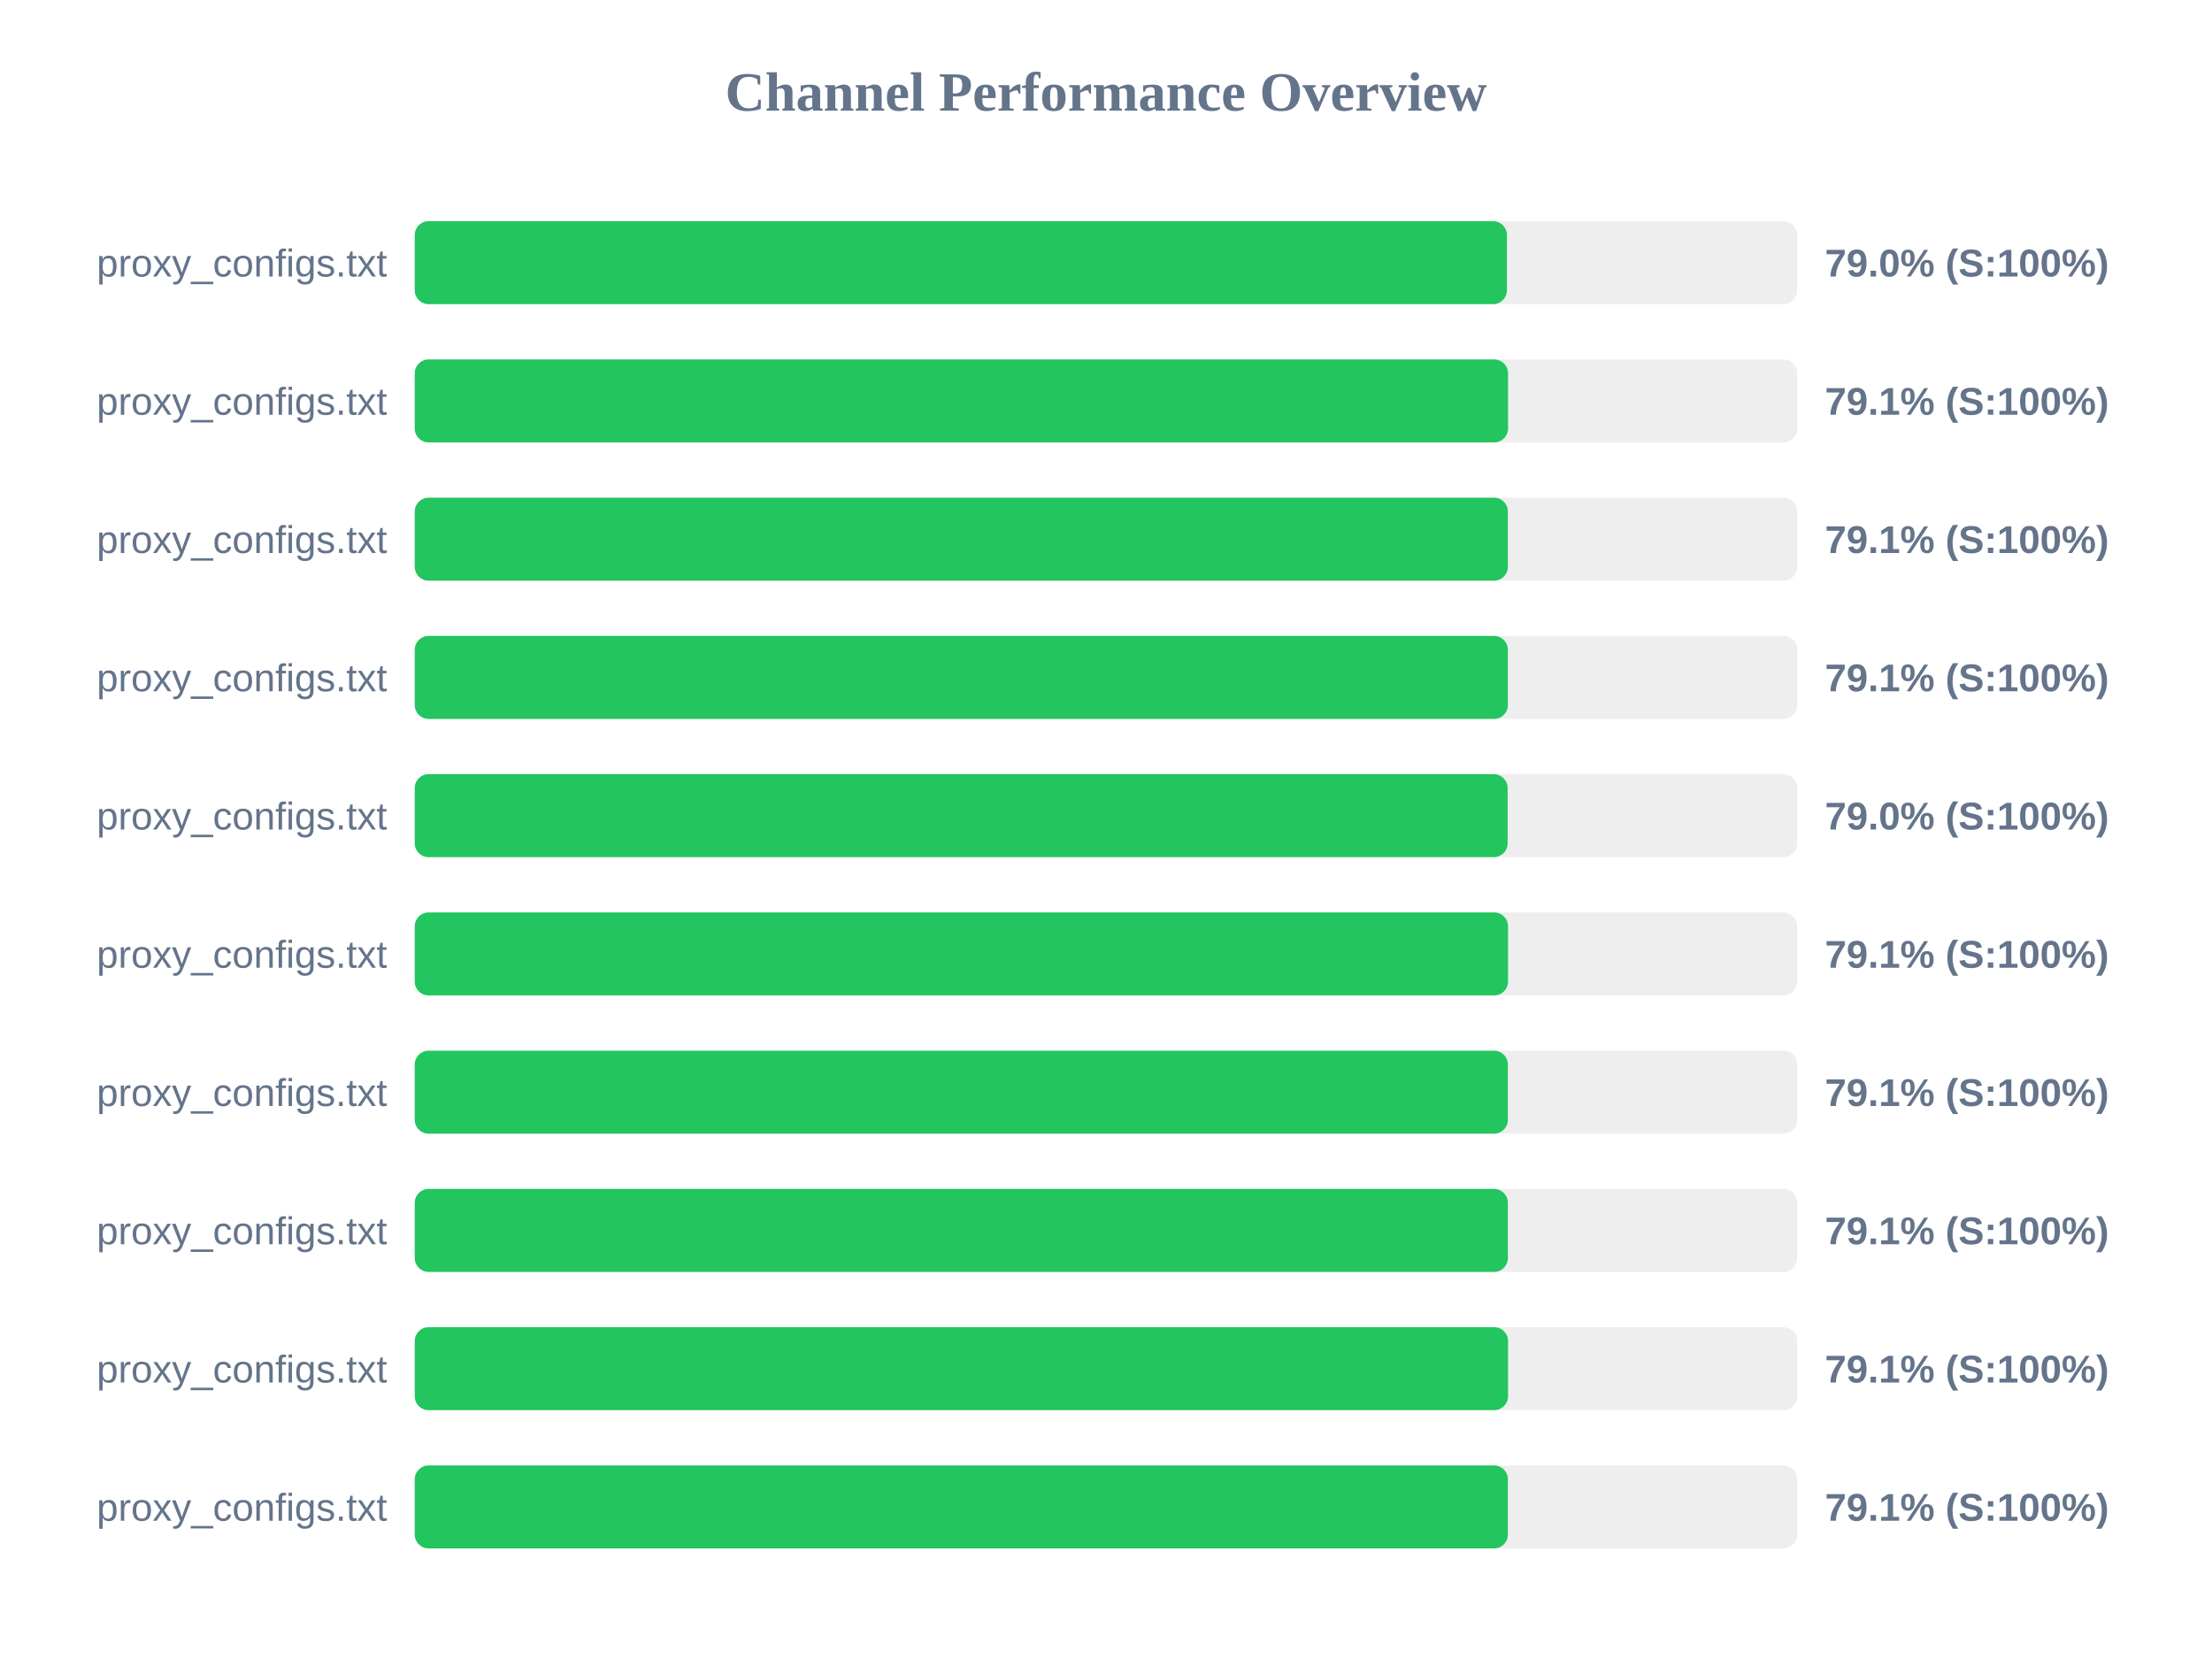
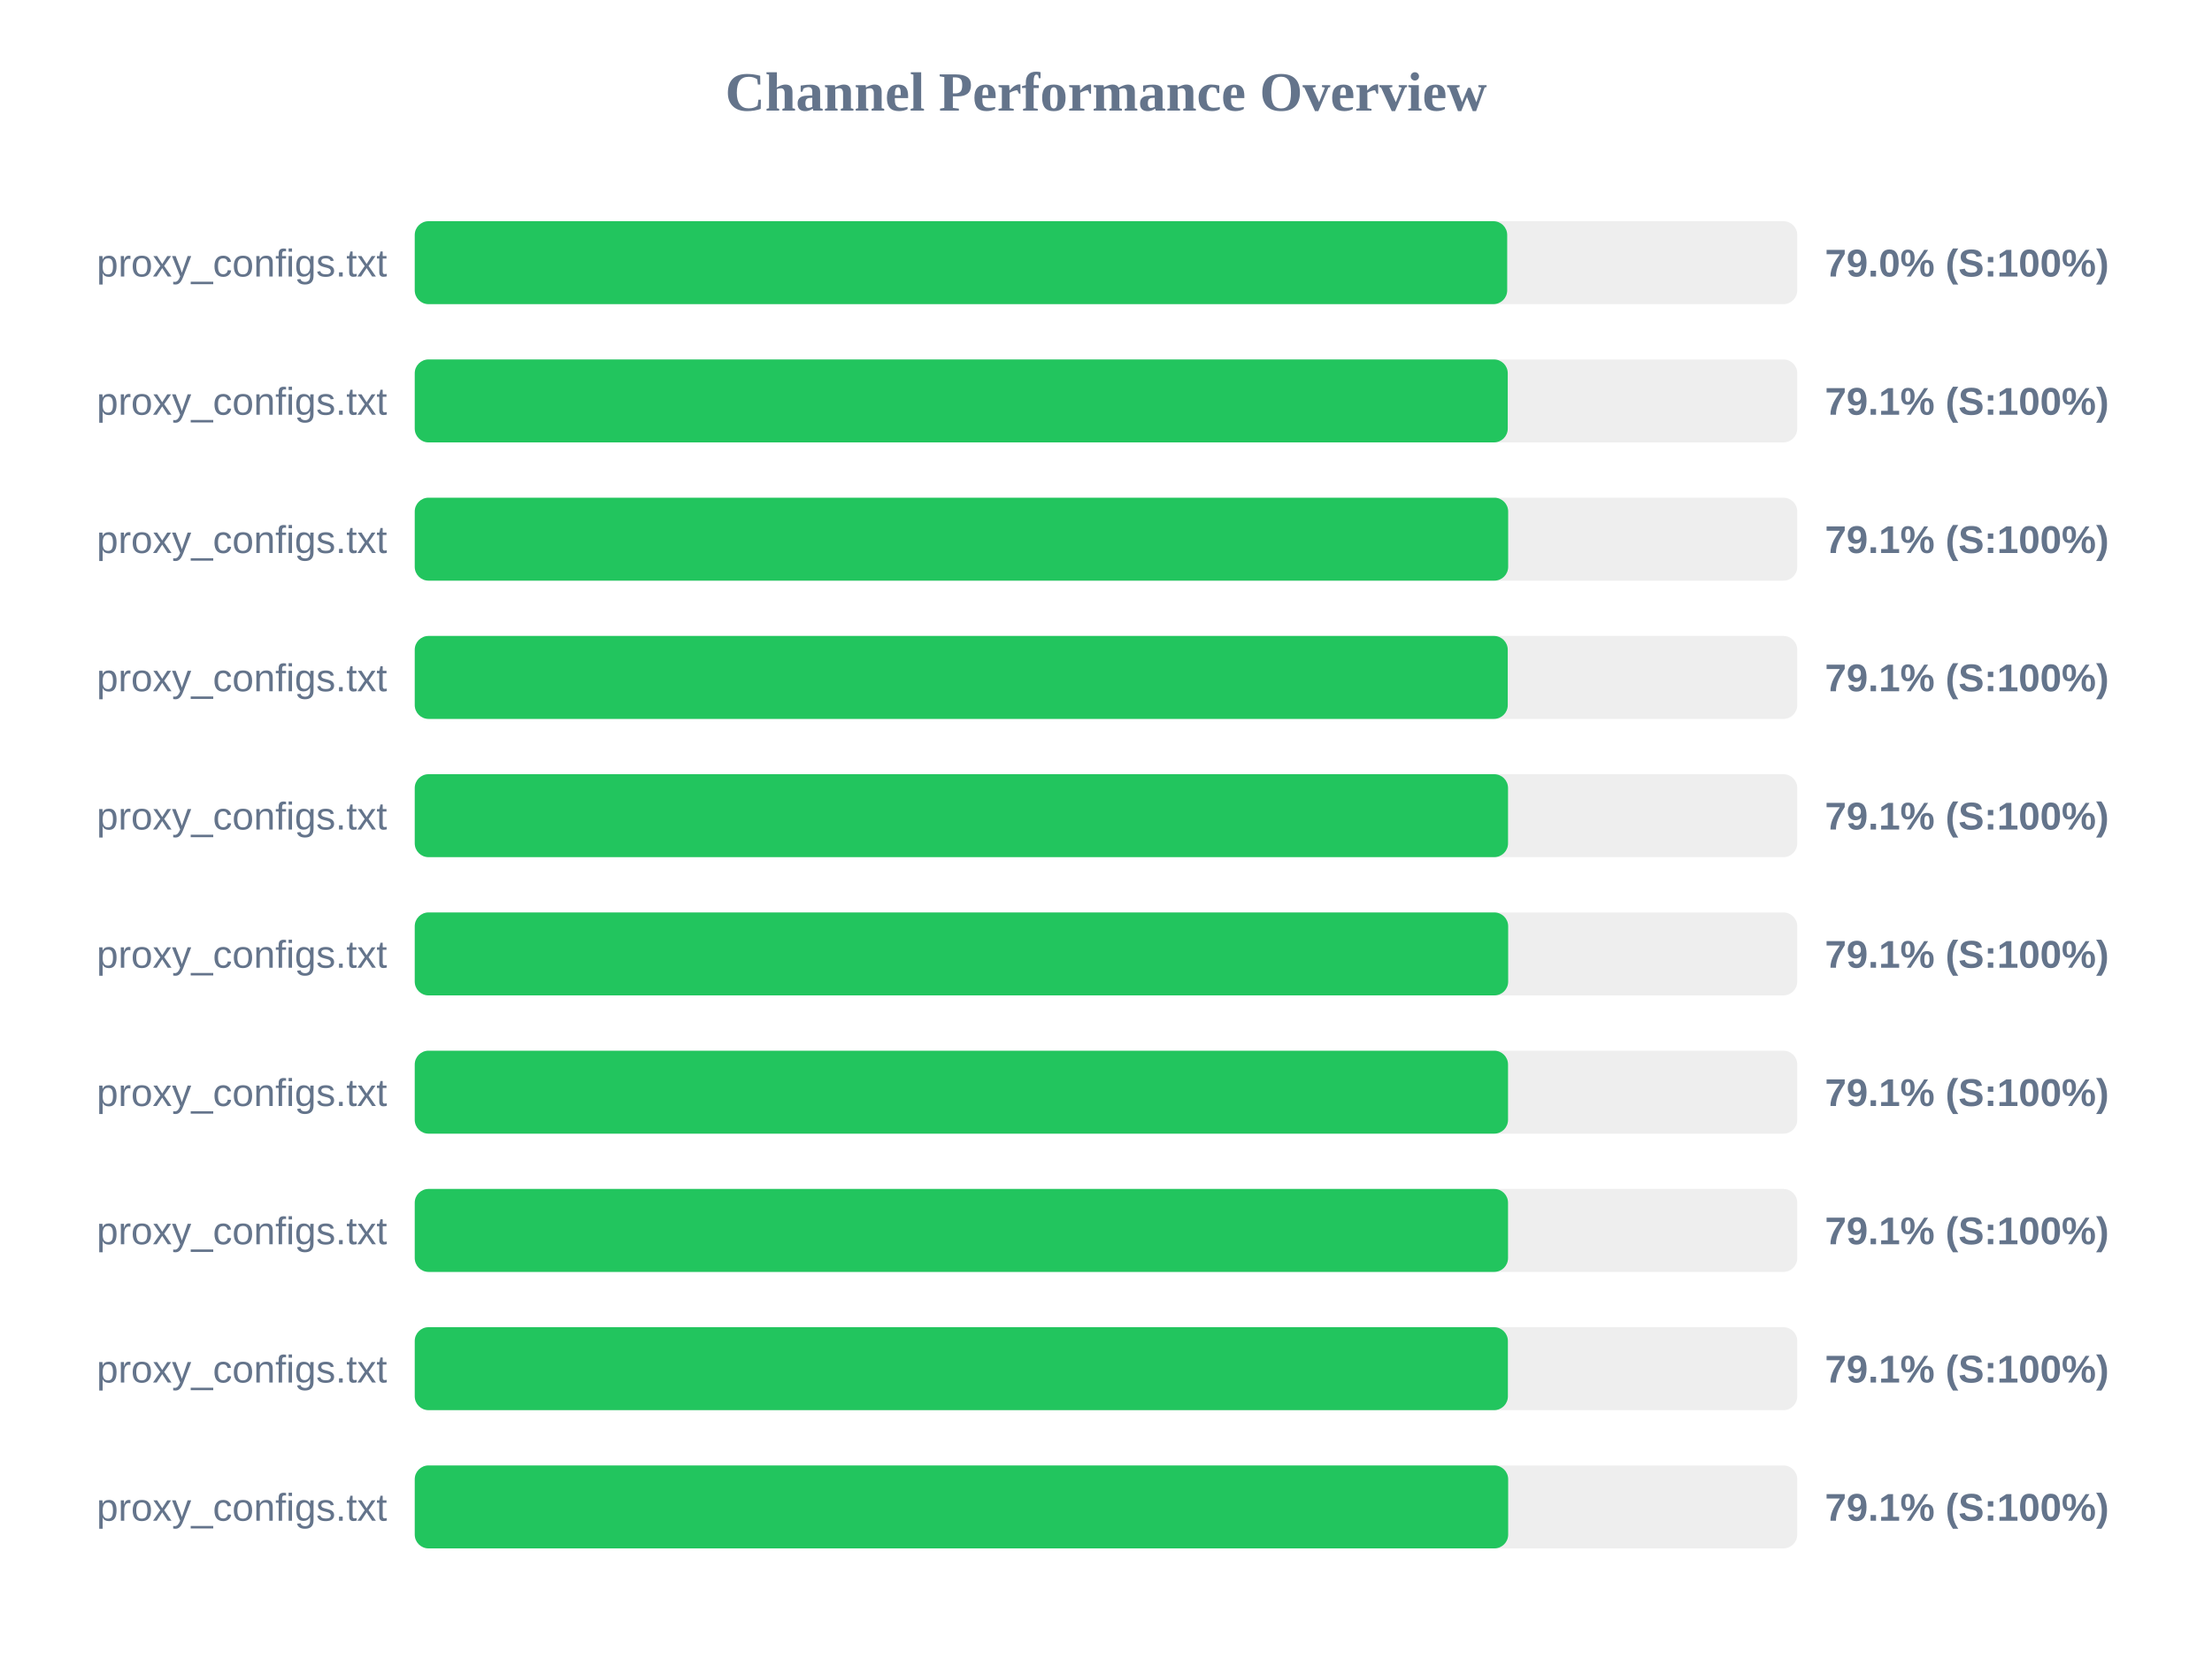
<svg xmlns="http://www.w3.org/2000/svg" width="800" height="600" version="1.1">
  <style>
        .row { font: 14px Arial; fill: #64748b; }
        .score { font: bold 14px Arial; fill: #64748b; }
    </style>
  <text x="400" y="40" text-anchor="middle" font-size="20px" font-weight="bold" fill="#64748b">Channel Performance Overview</text>
  <rect x="150" y="80" width="500" height="30" fill="#eee" rx="5" />
-   <rect x="150" y="80" width="395.0" height="30" fill="#22c55e" rx="5" />
+   <rect x="150" y="80" width="395.1" height="30" fill="#22c55e" rx="5" />
  <text x="140" y="100" text-anchor="end" class="row">proxy_configs.txt</text>
  <text x="660" y="100" text-anchor="start" class="score">79.0% (S:100%)</text>
  <rect x="150" y="130" width="500" height="30" fill="#eee" rx="5" />
-   <rect x="150" y="130" width="395.4" height="30" fill="#22c55e" rx="5" />
+   <rect x="150" y="130" width="395.3" height="30" fill="#22c55e" rx="5" />
  <text x="140" y="150" text-anchor="end" class="row">proxy_configs.txt</text>
  <text x="660" y="150" text-anchor="start" class="score">79.1% (S:100%)</text>
  <rect x="150" y="180" width="500" height="30" fill="#eee" rx="5" />
-   <rect x="150" y="180" width="395.35" height="30" fill="#22c55e" rx="5" />
+   <rect x="150" y="180" width="395.45" height="30" fill="#22c55e" rx="5" />
  <text x="140" y="200" text-anchor="end" class="row">proxy_configs.txt</text>
  <text x="660" y="200" text-anchor="start" class="score">79.1% (S:100%)</text>
  <rect x="150" y="230" width="500" height="30" fill="#eee" rx="5" />
-   <rect x="150" y="230" width="395.35" height="30" fill="#22c55e" rx="5" />
+   <rect x="150" y="230" width="395.3" height="30" fill="#22c55e" rx="5" />
  <text x="140" y="250" text-anchor="end" class="row">proxy_configs.txt</text>
  <text x="660" y="250" text-anchor="start" class="score">79.1% (S:100%)</text>
  <rect x="150" y="280" width="500" height="30" fill="#eee" rx="5" />
-   <rect x="150" y="280" width="395.25" height="30" fill="#22c55e" rx="5" />
+   <rect x="150" y="280" width="395.4" height="30" fill="#22c55e" rx="5" />
  <text x="140" y="300" text-anchor="end" class="row">proxy_configs.txt</text>
-   <text x="660" y="300" text-anchor="start" class="score">79.0% (S:100%)</text>
+   <text x="660" y="300" text-anchor="start" class="score">79.1% (S:100%)</text>
  <rect x="150" y="330" width="500" height="30" fill="#eee" rx="5" />
-   <rect x="150" y="330" width="395.4" height="30" fill="#22c55e" rx="5" />
+   <rect x="150" y="330" width="395.45" height="30" fill="#22c55e" rx="5" />
  <text x="140" y="350" text-anchor="end" class="row">proxy_configs.txt</text>
  <text x="660" y="350" text-anchor="start" class="score">79.1% (S:100%)</text>
  <rect x="150" y="380" width="500" height="30" fill="#eee" rx="5" />
-   <rect x="150" y="380" width="395.35" height="30" fill="#22c55e" rx="5" />
+   <rect x="150" y="380" width="395.4" height="30" fill="#22c55e" rx="5" />
  <text x="140" y="400" text-anchor="end" class="row">proxy_configs.txt</text>
  <text x="660" y="400" text-anchor="start" class="score">79.1% (S:100%)</text>
  <rect x="150" y="430" width="500" height="30" fill="#eee" rx="5" />
-   <rect x="150" y="430" width="395.35" height="30" fill="#22c55e" rx="5" />
+   <rect x="150" y="430" width="395.4" height="30" fill="#22c55e" rx="5" />
  <text x="140" y="450" text-anchor="end" class="row">proxy_configs.txt</text>
  <text x="660" y="450" text-anchor="start" class="score">79.1% (S:100%)</text>
  <rect x="150" y="480" width="500" height="30" fill="#eee" rx="5" />
-   <rect x="150" y="480" width="395.4" height="30" fill="#22c55e" rx="5" />
+   <rect x="150" y="480" width="395.35" height="30" fill="#22c55e" rx="5" />
  <text x="140" y="500" text-anchor="end" class="row">proxy_configs.txt</text>
  <text x="660" y="500" text-anchor="start" class="score">79.1% (S:100%)</text>
  <rect x="150" y="530" width="500" height="30" fill="#eee" rx="5" />
-   <rect x="150" y="530" width="395.35" height="30" fill="#22c55e" rx="5" />
+   <rect x="150" y="530" width="395.45" height="30" fill="#22c55e" rx="5" />
  <text x="140" y="550" text-anchor="end" class="row">proxy_configs.txt</text>
  <text x="660" y="550" text-anchor="start" class="score">79.1% (S:100%)</text>
</svg>
